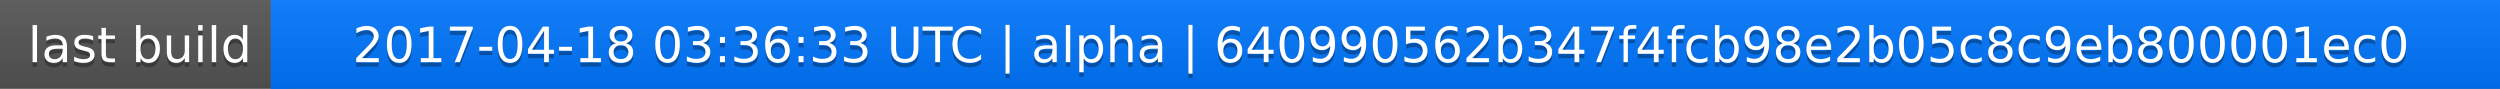
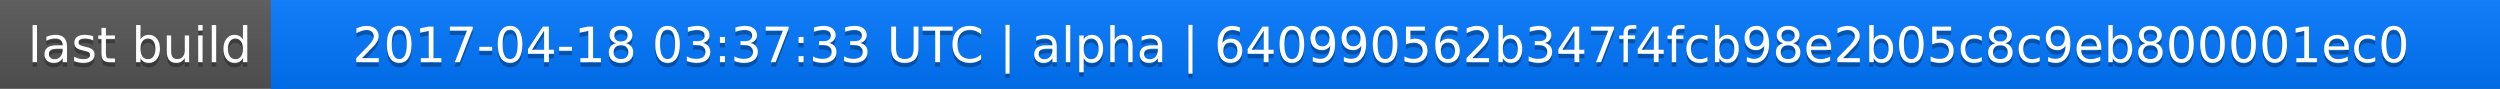
<svg xmlns="http://www.w3.org/2000/svg" width="563" height="20">
  <linearGradient id="a" x2="0" y2="100%">
    <stop offset="0" stop-color="#bbb" stop-opacity=".1" />
    <stop offset="1" stop-opacity=".1" />
  </linearGradient>
  <rect rx="0" width="563" height="20" fill="#555" />
  <rect rx="0" x="61" width="502" height="20" fill="#07f" />
  <path fill="#07f" d="M61 0h4v20h-4z" />
  <rect rx="0" width="563" height="20" fill="url(#a)" />
  <g fill="#fff" text-anchor="middle" font-family="DejaVu Sans,Verdana,Geneva,sans-serif" font-size="11">
    <text x="31.5" y="15" fill="#010101" fill-opacity=".3">last build</text>
    <text x="31.5" y="14">last build</text>
-     <text x="311" y="15" fill="#010101" fill-opacity=".3">2017-04-18 03:36:33 UTC | alpha | 640990562b347f4fcb98e2b05c8c9eb800001ec0</text>
-     <text x="311" y="14">2017-04-18 03:36:33 UTC | alpha | 640990562b347f4fcb98e2b05c8c9eb800001ec0</text>
+     <text x="311" y="15" fill="#010101" fill-opacity=".3">2017-04-18 03:37:33 UTC | alpha | 640990562b347f4fcb98e2b05c8c9eb800001ec0</text>
+     <text x="311" y="14">2017-04-18 03:37:33 UTC | alpha | 640990562b347f4fcb98e2b05c8c9eb800001ec0</text>
  </g>
</svg>
